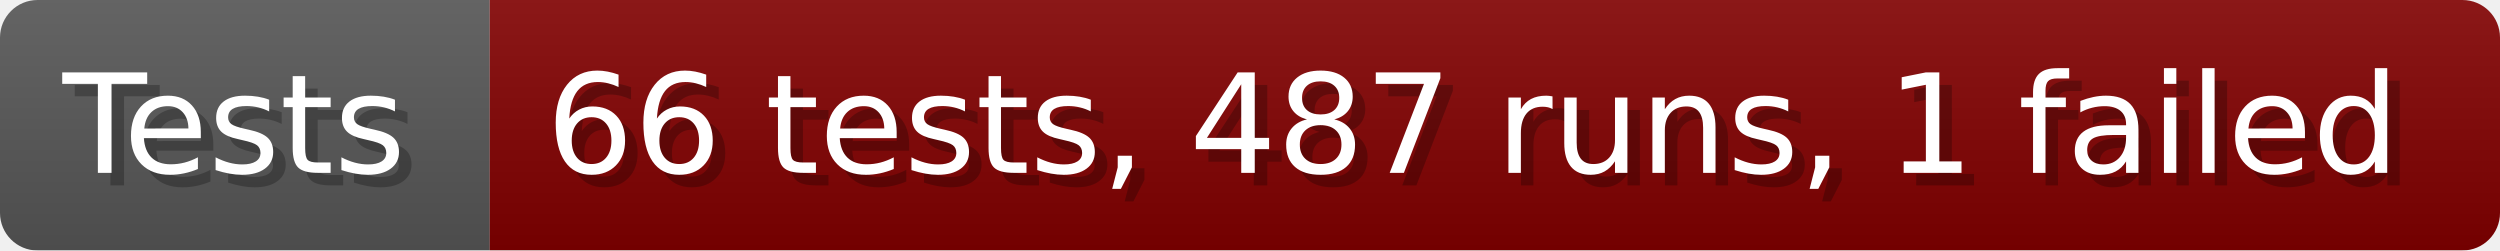
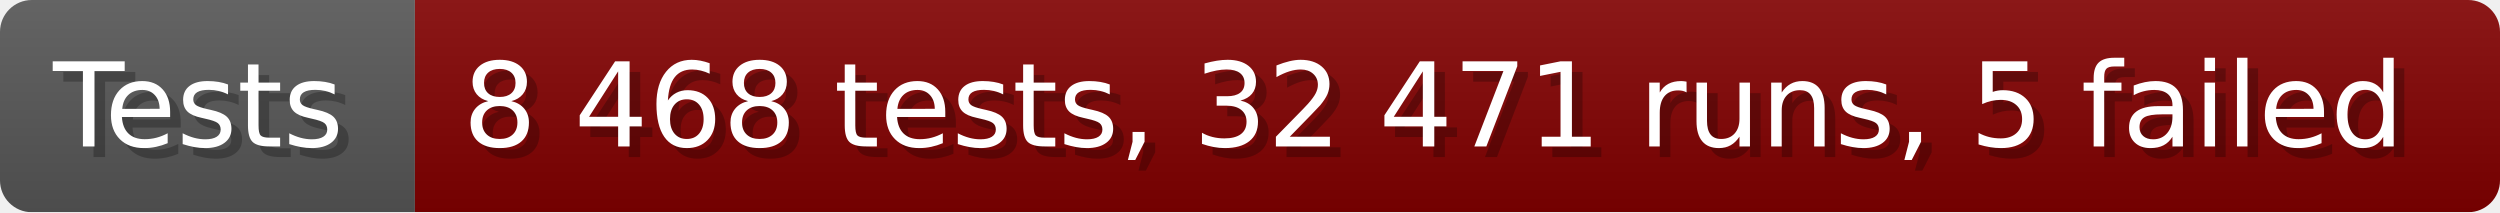
- <svg xmlns="http://www.w3.org/2000/svg" width="199.6" height="20" viewBox="0 0 1996 200" role="img" aria-label="Tests: 66 tests, 487 runs, 1 failed">
+ <svg xmlns="http://www.w3.org/2000/svg" width="235.6" height="20" viewBox="0 0 2356 200" role="img" aria-label="Tests: 8 468 tests, 32 471 runs, 5 failed">
  <linearGradient id="a" x2="0" y2="100%">
    <stop offset="0" stop-opacity=".1" stop-color="#EEE" />
    <stop offset="1" stop-opacity=".1" />
  </linearGradient>
  <mask id="m">
-     <rect width="1996" height="200" rx="30" fill="#FFF" />
+     <rect width="2356" height="200" rx="30" fill="#FFF" />
  </mask>
  <g mask="url(#m)">
    <rect width="391" height="200" fill="#555" />
-     <rect width="1605" height="200" fill="#800000" x="391" />
-     <rect width="1996" height="200" fill="url(#a)" />
+     <rect width="1965" height="200" fill="#800000" x="391" />
+     <rect width="2356" height="200" fill="url(#a)" />
  </g>
  <g aria-hidden="true" fill="#fff" text-anchor="start" font-family="Verdana,DejaVu Sans,sans-serif" font-size="110">
    <text x="60" y="148" textLength="291" fill="#000" opacity="0.25">Tests</text>
    <text x="50" y="138" textLength="291">Tests</text>
-     <text x="446" y="148" textLength="1505" fill="#000" opacity="0.25">66 tests, 487 runs, 1 failed</text>
-     <text x="436" y="138" textLength="1505">66 tests, 487 runs, 1 failed</text>
+     <text x="446" y="148" textLength="1865" fill="#000" opacity="0.25">8 468 tests, 32 471 runs, 5 failed</text>
+     <text x="436" y="138" textLength="1865">8 468 tests, 32 471 runs, 5 failed</text>
  </g>
</svg>
